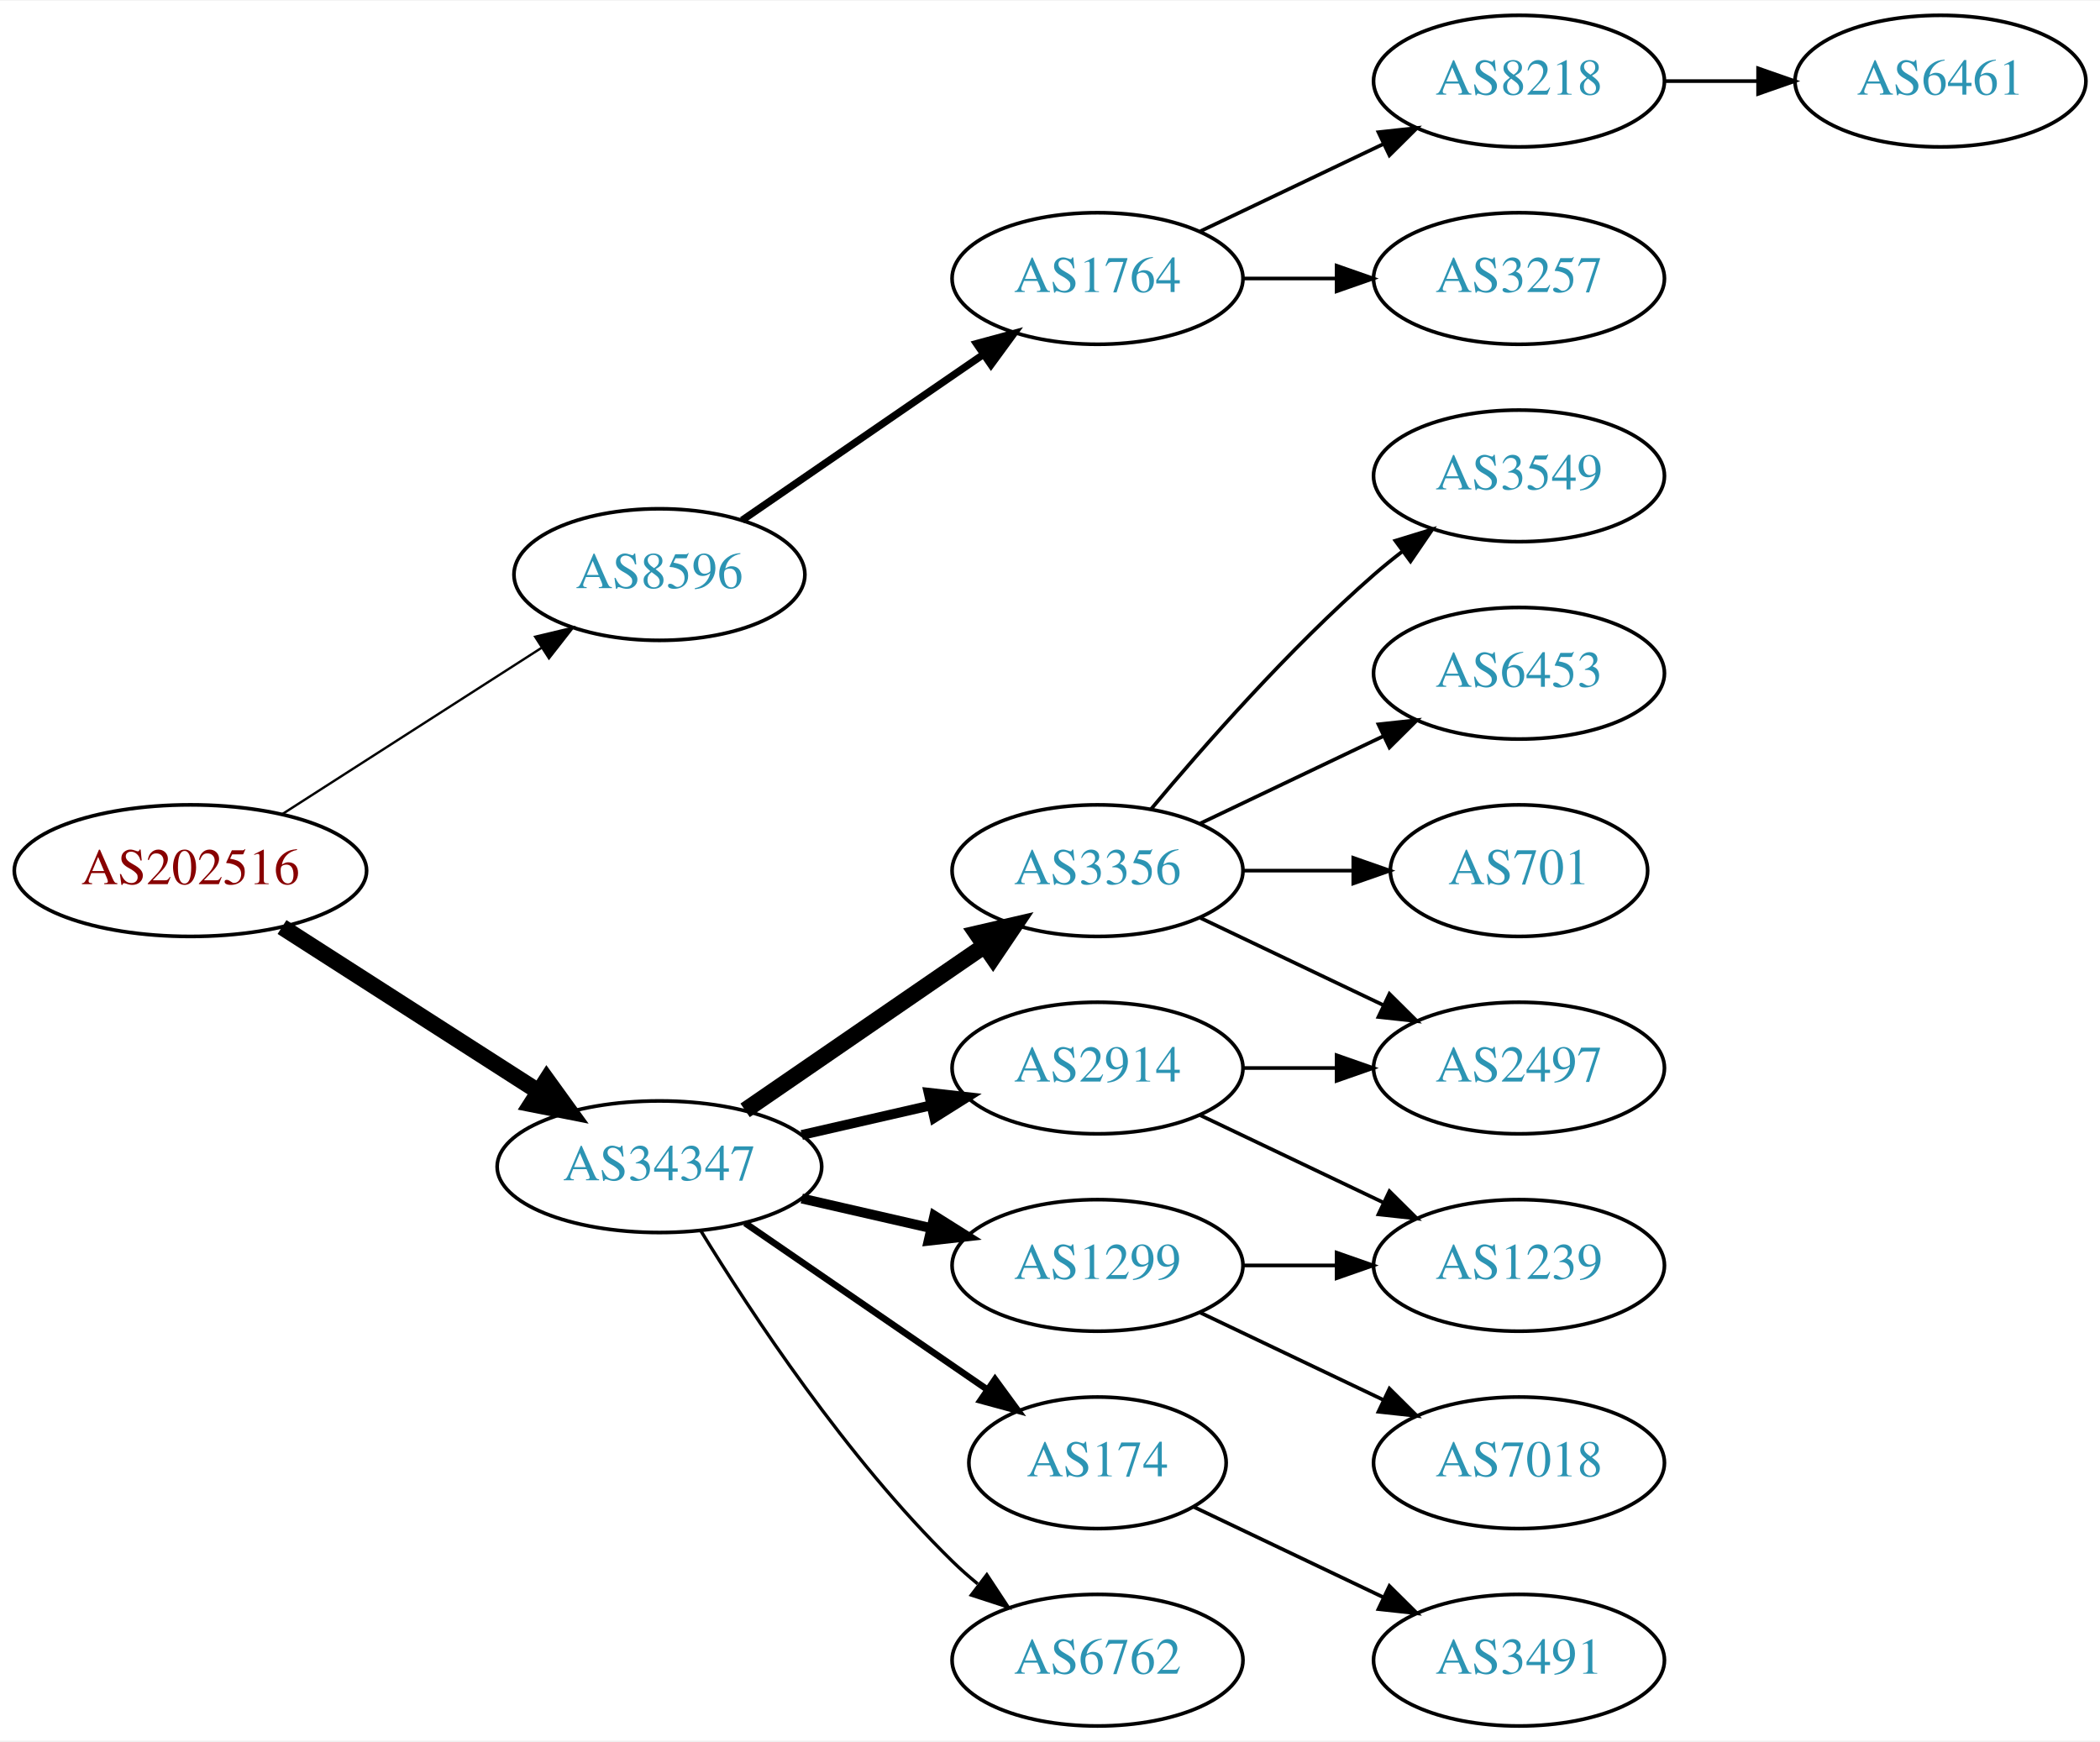
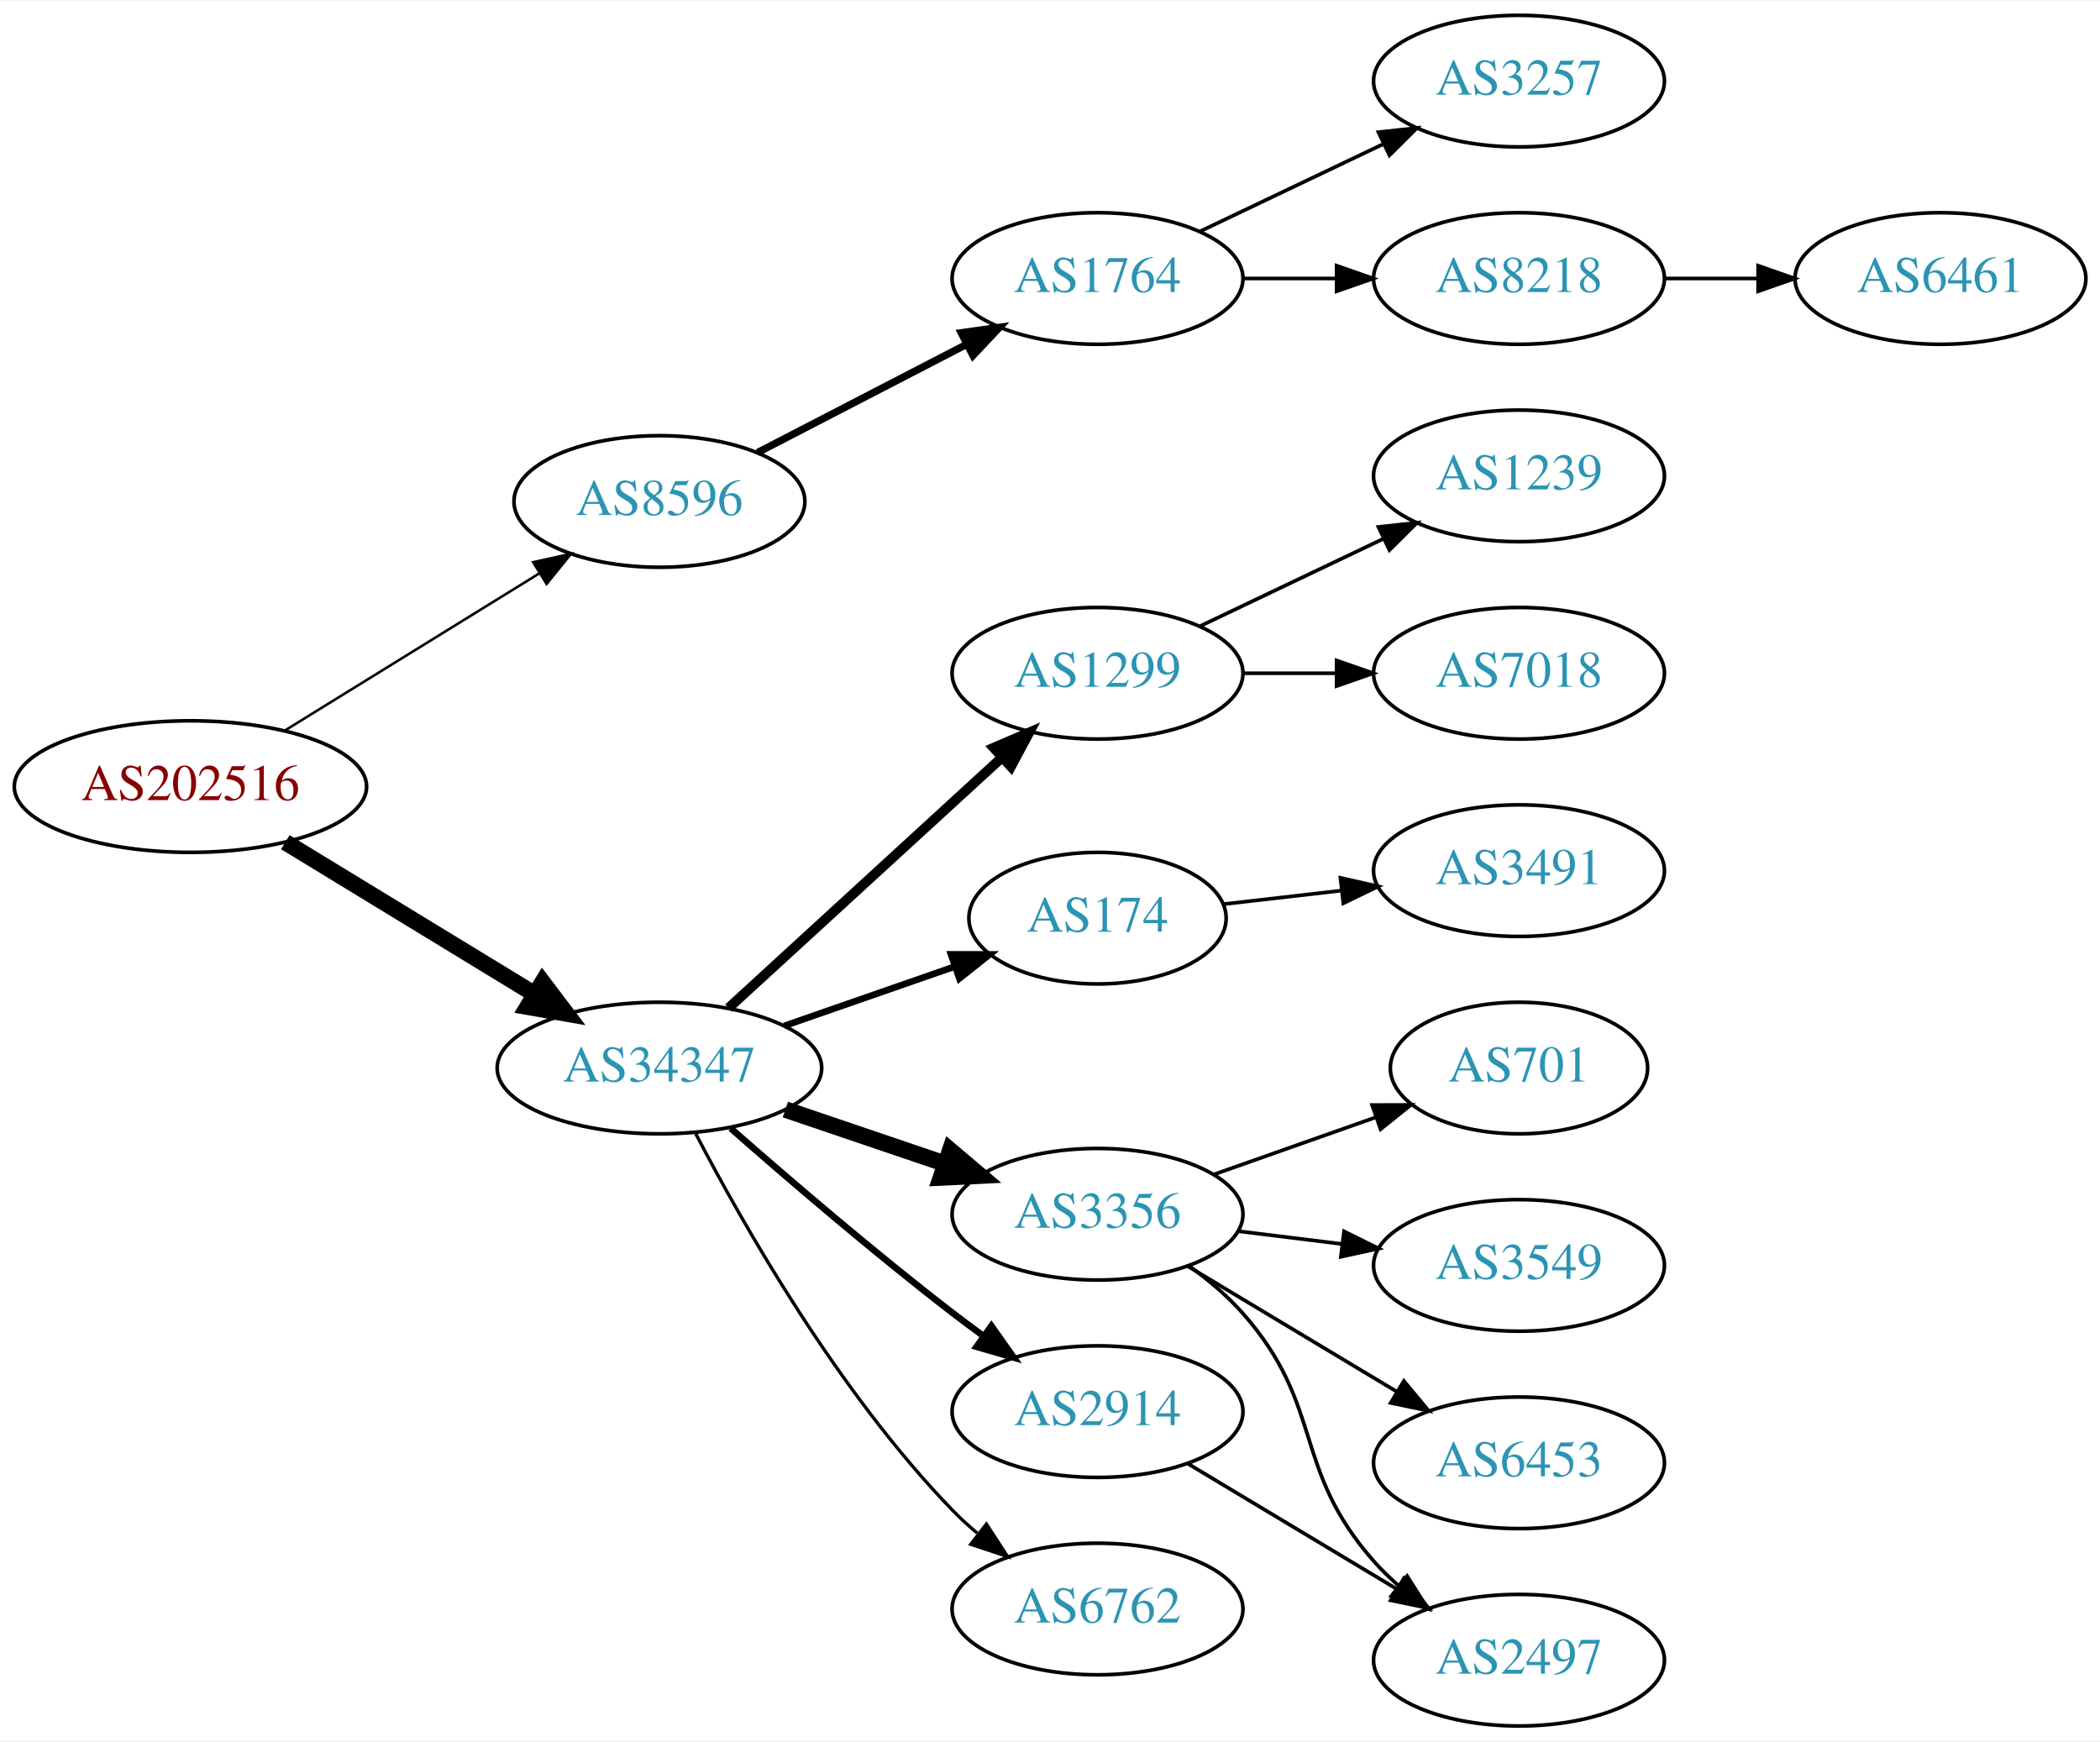
<svg xmlns="http://www.w3.org/2000/svg" xmlns:xlink="http://www.w3.org/1999/xlink" width="574pt" height="476pt" viewBox="0.00 0.00 574.46 476.00">
  <g id="graph0" class="graph" transform="scale(1 1) rotate(0) translate(4 472)">
    <polygon fill="white" stroke="none" points="-4,4 -4,-472 570.463,-472 570.463,4 -4,4" />
    <g id="node1" class="node">
      <g id="a_node1">
        <a xlink:href="/asn/202516" xlink:title="AS202516 ~ web-crossing GmbH [AT]">
-           <ellipse fill="#ffffff" stroke="black" cx="48.096" cy="-234" rx="48.192" ry="18" />
-           <text text-anchor="middle" x="48.096" y="-230.3" font-family="Times,serif" font-size="14.00" fill="#880000">AS202516</text>
+           <ellipse fill="#ffffff" stroke="black" cx="48.096" cy="-257" rx="48.192" ry="18" />
+           <text text-anchor="middle" x="48.096" y="-253.3" font-family="Times,serif" font-size="14.00" fill="#880000">AS202516</text>
        </a>
      </g>
    </g>
    <g id="node2" class="node">
      <g id="a_node2">
        <a xlink:href="/asn/8596" xlink:title="AS8596 ~ hotze.com GmbH [AT]">
-           <ellipse fill="#ffffff" stroke="black" cx="176.388" cy="-315" rx="39.794" ry="18" />
-           <text text-anchor="middle" x="176.388" y="-311.3" font-family="Times,serif" font-size="14.00" fill="#2c94b3">AS8596</text>
+           <ellipse fill="#ffffff" stroke="black" cx="176.388" cy="-335" rx="39.794" ry="18" />
+           <text text-anchor="middle" x="176.388" y="-331.3" font-family="Times,serif" font-size="14.00" fill="#2c94b3">AS8596</text>
        </a>
      </g>
    </g>
    <g id="edge1" class="edge">
-       <path fill="none" stroke="black" stroke-width="0.643" d="M73.147,-249.426C93.276,-262.336 122.141,-280.849 144.071,-294.915" />
-       <polygon fill="black" stroke="black" stroke-width="0.643" points="142.393,-297.996 152.7,-300.449 146.172,-292.104 142.393,-297.996" />
+       <path fill="none" stroke="black" stroke-width="0.692" d="M74.047,-272.41C93.923,-284.686 121.887,-301.957 143.406,-315.248" />
+       <polygon fill="black" stroke="black" stroke-width="0.692" points="141.844,-318.397 152.192,-320.674 145.523,-312.441 141.844,-318.397" />
    </g>
    <g id="node3" class="node">
      <g id="a_node3">
        <a xlink:href="/asn/34347" xlink:title="AS34347 ~ HALLAG Kommunal GmbH [AT]">
-           <ellipse fill="#ffffff" stroke="black" cx="176.388" cy="-153" rx="44.393" ry="18" />
-           <text text-anchor="middle" x="176.388" y="-149.3" font-family="Times,serif" font-size="14.00" fill="#2c94b3">AS34347</text>
+           <ellipse fill="#ffffff" stroke="black" cx="176.388" cy="-180" rx="44.393" ry="18" />
+           <text text-anchor="middle" x="176.388" y="-176.3" font-family="Times,serif" font-size="14.00" fill="#2c94b3">AS34347</text>
        </a>
      </g>
    </g>
    <g id="edge2" class="edge">
-       <path fill="none" stroke="black" stroke-width="4.5" d="M73.147,-218.574C93.024,-205.826 121.421,-187.613 143.246,-173.615" />
-       <polygon fill="black" stroke="black" stroke-width="4.5" points="145.561,-176.808 151.853,-168.095 141.31,-170.179 145.561,-176.808" />
+       <path fill="none" stroke="black" stroke-width="4.5" d="M74.047,-241.787C93.546,-229.899 120.828,-213.265 142.173,-200.251" />
+       <polygon fill="black" stroke="black" stroke-width="4.5" points="144.429,-203.487 150.918,-194.919 140.33,-196.763 144.429,-203.487" />
    </g>
    <g id="node4" class="node">
      <g id="a_node4">
        <a xlink:href="/asn/1764" xlink:title="AS1764 ~ NEXTLAYER-AS [AT]">
          <ellipse fill="#ffffff" stroke="black" cx="296.23" cy="-396" rx="39.794" ry="18" />
          <text text-anchor="middle" x="296.23" y="-392.3" font-family="Times,serif" font-size="14.00" fill="#2c94b3">AS1764</text>
        </a>
      </g>
    </g>
    <g id="edge3" class="edge">
-       <path fill="none" stroke="black" stroke-width="2" d="M199.002,-329.857C217.49,-342.565 244.304,-360.995 264.934,-375.175" />
-       <polygon fill="black" stroke="black" stroke-width="2" points="263.13,-378.183 273.354,-380.963 267.096,-372.414 263.13,-378.183" />
+       <path fill="none" stroke="black" stroke-width="2" d="M203.249,-348.387C220.057,-357.087 242.172,-368.535 260.505,-378.025" />
+       <polygon fill="black" stroke="black" stroke-width="2" points="258.94,-381.156 269.429,-382.645 262.158,-374.939 258.94,-381.156" />
    </g>
    <g id="node8" class="node">
      <g id="a_node8">
-         <a xlink:href="/asn/3356" xlink:title="AS3356 ~ Level 3 Parent, LLC [US]">
-           <ellipse fill="#ffffff" stroke="black" cx="296.23" cy="-234" rx="39.794" ry="18" />
-           <text text-anchor="middle" x="296.23" y="-230.3" font-family="Times,serif" font-size="14.00" fill="#2c94b3">AS3356</text>
+         <a xlink:href="/asn/1299" xlink:title="AS1299 ~ Telia Carrier [EU]">
+           <ellipse fill="#ffffff" stroke="black" cx="296.23" cy="-288" rx="39.794" ry="18" />
+           <text text-anchor="middle" x="296.23" y="-284.3" font-family="Times,serif" font-size="14.00" fill="#2c94b3">AS1299</text>
        </a>
      </g>
    </g>
    <g id="edge7" class="edge">
-       <path fill="none" stroke="black" stroke-width="4.5" d="M199.83,-168.426C218.412,-181.198 244.972,-199.455 265.352,-213.463" />
-       <polygon fill="black" stroke="black" stroke-width="4.5" points="263.195,-216.758 273.666,-219.178 267.656,-210.269 263.195,-216.758" />
+       <path fill="none" stroke="black" stroke-width="2.7" d="M195.285,-196.403C215.214,-214.667 247.571,-244.322 270.048,-264.921" />
+       <polygon fill="black" stroke="black" stroke-width="2.7" points="267.813,-267.62 277.55,-271.797 272.543,-262.46 267.813,-267.62" />
    </g>
    <g id="node9" class="node">
      <g id="a_node9">
-         <a xlink:href="/asn/2914" xlink:title="AS2914 ~ NTT America, Inc. [US]">
-           <ellipse fill="#ffffff" stroke="black" cx="296.23" cy="-180" rx="39.794" ry="18" />
-           <text text-anchor="middle" x="296.23" y="-176.3" font-family="Times,serif" font-size="14.00" fill="#2c94b3">AS2914</text>
+         <a xlink:href="/asn/174" xlink:title="AS174 ~ Cogent Communications [US]">
+           <ellipse fill="#ffffff" stroke="black" cx="296.23" cy="-221" rx="35.194" ry="18" />
+           <text text-anchor="middle" x="296.23" y="-217.3" font-family="Times,serif" font-size="14.00" fill="#2c94b3">AS174</text>
        </a>
      </g>
    </g>
    <g id="edge8" class="edge">
-       <path fill="none" stroke="black" stroke-width="2.7" d="M215.322,-161.692C226.563,-164.267 238.976,-167.111 250.599,-169.774" />
-       <polygon fill="black" stroke="black" stroke-width="2.7" points="250.031,-173.235 260.56,-172.057 251.595,-166.412 250.031,-173.235" />
+       <path fill="none" stroke="black" stroke-width="1.8" d="M210.527,-191.53C225.046,-196.581 242.167,-202.538 257.203,-207.77" />
+       <polygon fill="black" stroke="black" stroke-width="1.8" points="256.139,-211.105 266.734,-211.086 258.44,-204.494 256.139,-211.105" />
    </g>
    <g id="node10" class="node">
      <g id="a_node10">
-         <a xlink:href="/asn/1299" xlink:title="AS1299 ~ Telia Carrier [EU]">
-           <ellipse fill="#ffffff" stroke="black" cx="296.23" cy="-126" rx="39.794" ry="18" />
-           <text text-anchor="middle" x="296.23" y="-122.3" font-family="Times,serif" font-size="14.00" fill="#2c94b3">AS1299</text>
+         <a xlink:href="/asn/3356" xlink:title="AS3356 ~ Level 3 Parent, LLC [US]">
+           <ellipse fill="#ffffff" stroke="black" cx="296.23" cy="-140" rx="39.794" ry="18" />
+           <text text-anchor="middle" x="296.23" y="-136.3" font-family="Times,serif" font-size="14.00" fill="#2c94b3">AS3356</text>
        </a>
      </g>
    </g>
    <g id="edge9" class="edge">
-       <path fill="none" stroke="black" stroke-width="2.7" d="M215.322,-144.308C226.563,-141.733 238.976,-138.889 250.599,-136.226" />
-       <polygon fill="black" stroke="black" stroke-width="2.7" points="251.595,-139.588 260.56,-133.943 250.031,-132.765 251.595,-139.588" />
+       <path fill="none" stroke="black" stroke-width="4.5" d="M210.841,-168.645C224.442,-164.028 240.284,-158.651 254.546,-153.81" />
+       <polygon fill="black" stroke="black" stroke-width="4.5" points="255.915,-157.503 264.119,-150.56 253.384,-150.046 255.915,-157.503" />
    </g>
    <g id="node11" class="node">
      <g id="a_node11">
-         <a xlink:href="/asn/174" xlink:title="AS174 ~ Cogent Communications [US]">
-           <ellipse fill="#ffffff" stroke="black" cx="296.23" cy="-72" rx="35.194" ry="18" />
-           <text text-anchor="middle" x="296.23" y="-68.3" font-family="Times,serif" font-size="14.00" fill="#2c94b3">AS174</text>
+         <a xlink:href="/asn/2914" xlink:title="AS2914 ~ NTT America, Inc. [US]">
+           <ellipse fill="#ffffff" stroke="black" cx="296.23" cy="-86" rx="39.794" ry="18" />
+           <text text-anchor="middle" x="296.23" y="-82.3" font-family="Times,serif" font-size="14.00" fill="#2c94b3">AS2914</text>
        </a>
      </g>
    </g>
    <g id="edge10" class="edge">
-       <path fill="none" stroke="black" stroke-width="1.8" d="M199.83,-137.574C218.645,-124.641 245.642,-106.085 266.118,-92.01" />
-       <polygon fill="black" stroke="black" stroke-width="1.8" points="268.193,-94.831 274.451,-86.282 264.228,-89.063 268.193,-94.831" />
+       <path fill="none" stroke="black" stroke-width="1.8" d="M195.866,-163.527C211.666,-149.648 235.176,-129.477 256.584,-113 259.326,-110.889 262.217,-108.739 265.132,-106.62" />
+       <polygon fill="black" stroke="black" stroke-width="1.8" points="267.199,-109.445 273.31,-100.791 263.135,-103.745 267.199,-109.445" />
    </g>
    <g id="node12" class="node">
      <g id="a_node12">
        <a xlink:href="/asn/6762" xlink:title="AS6762 ~ TELECOM ITALIA SPARKLE S.p.A. [IT]">
-           <ellipse fill="#ffffff" stroke="black" cx="296.23" cy="-18" rx="39.794" ry="18" />
-           <text text-anchor="middle" x="296.23" y="-14.3" font-family="Times,serif" font-size="14.00" fill="#2c94b3">AS6762</text>
+           <ellipse fill="#ffffff" stroke="black" cx="296.23" cy="-32" rx="39.794" ry="18" />
+           <text text-anchor="middle" x="296.23" y="-28.3" font-family="Times,serif" font-size="14.00" fill="#2c94b3">AS6762</text>
        </a>
      </g>
    </g>
    <g id="edge11" class="edge">
-       <path fill="none" stroke="black" stroke-width="0.9" d="M187.653,-135.56C201.462,-113.009 227.651,-73.278 256.584,-45 258.724,-42.908 261.041,-40.863 263.441,-38.895" />
-       <polygon fill="black" stroke="black" stroke-width="0.9" points="265.951,-41.382 271.782,-32.536 261.708,-35.815 265.951,-41.382" />
+       <path fill="none" stroke="black" stroke-width="0.9" d="M186.297,-162.079C199.333,-137.044 225.465,-91.075 256.584,-59 258.667,-56.852 260.944,-54.767 263.317,-52.771" />
+       <polygon fill="black" stroke="black" stroke-width="0.9" points="265.836,-55.247 271.608,-46.362 261.555,-49.708 265.836,-55.247" />
    </g>
    <g id="node5" class="node">
      <g id="a_node5">
-         <a xlink:href="/asn/8218" xlink:title="AS8218 ~ legacy Neotelecoms [FR]">
+         <a xlink:href="/asn/3257" xlink:title="AS3257 ~ GTT [DE]">
          <ellipse fill="#ffffff" stroke="black" cx="411.523" cy="-450" rx="39.794" ry="18" />
-           <text text-anchor="middle" x="411.523" y="-446.3" font-family="Times,serif" font-size="14.00" fill="#2c94b3">AS8218</text>
+           <text text-anchor="middle" x="411.523" y="-446.3" font-family="Times,serif" font-size="14.00" fill="#2c94b3">AS3257</text>
        </a>
      </g>
    </g>
    <g id="edge4" class="edge">
      <path fill="none" stroke="black" d="M324.367,-408.934C339.361,-416.081 358.182,-425.052 374.405,-432.785" />
      <polygon fill="black" stroke="black" points="373.075,-436.028 383.608,-437.171 376.087,-429.709 373.075,-436.028" />
    </g>
    <g id="node6" class="node">
      <g id="a_node6">
-         <a xlink:href="/asn/3257" xlink:title="AS3257 ~ GTT [DE]">
+         <a xlink:href="/asn/8218" xlink:title="AS8218 ~ legacy Neotelecoms [FR]">
          <ellipse fill="#ffffff" stroke="black" cx="411.523" cy="-396" rx="39.794" ry="18" />
-           <text text-anchor="middle" x="411.523" y="-392.3" font-family="Times,serif" font-size="14.00" fill="#2c94b3">AS3257</text>
+           <text text-anchor="middle" x="411.523" y="-392.3" font-family="Times,serif" font-size="14.00" fill="#2c94b3">AS8218</text>
        </a>
      </g>
    </g>
    <g id="edge5" class="edge">
      <path fill="none" stroke="black" d="M335.902,-396C344.105,-396 352.869,-396 361.401,-396" />
      <polygon fill="black" stroke="black" points="361.641,-399.5 371.641,-396 361.641,-392.5 361.641,-399.5" />
    </g>
    <g id="node7" class="node">
      <g id="a_node7">
        <a xlink:href="/asn/6461" xlink:title="AS6461 ~ Zayo Bandwidth [US]">
-           <ellipse fill="#ffffff" stroke="black" cx="526.816" cy="-450" rx="39.794" ry="18" />
-           <text text-anchor="middle" x="526.816" y="-446.3" font-family="Times,serif" font-size="14.00" fill="#2c94b3">AS6461</text>
+           <ellipse fill="#ffffff" stroke="black" cx="526.816" cy="-396" rx="39.794" ry="18" />
+           <text text-anchor="middle" x="526.816" y="-392.3" font-family="Times,serif" font-size="14.00" fill="#2c94b3">AS6461</text>
        </a>
      </g>
    </g>
    <g id="edge6" class="edge">
-       <path fill="none" stroke="black" d="M451.195,-450C459.398,-450 468.162,-450 476.694,-450" />
-       <polygon fill="black" stroke="black" points="476.934,-453.5 486.934,-450 476.933,-446.5 476.934,-453.5" />
+       <path fill="none" stroke="black" d="M451.195,-396C459.398,-396 468.162,-396 476.694,-396" />
+       <polygon fill="black" stroke="black" points="476.934,-399.5 486.934,-396 476.933,-392.5 476.934,-399.5" />
+     </g>
+     <g id="node14" class="node">
+       <g id="a_node14">
+         <a xlink:href="/asn/1239" xlink:title="AS1239 ~ Sprint [US]">
+           <ellipse fill="#ffffff" stroke="black" cx="411.523" cy="-342" rx="39.794" ry="18" />
+           <text text-anchor="middle" x="411.523" y="-338.3" font-family="Times,serif" font-size="14.00" fill="#2c94b3">AS1239</text>
+         </a>
+       </g>
+     </g>
+     <g id="edge13" class="edge">
+       <path fill="none" stroke="black" d="M324.367,-300.934C339.361,-308.081 358.182,-317.052 374.405,-324.785" />
+       <polygon fill="black" stroke="black" points="373.075,-328.028 383.608,-329.171 376.087,-321.709 373.075,-328.028" />
+     </g>
+     <g id="node15" class="node">
+       <g id="a_node15">
+         <a xlink:href="/asn/7018" xlink:title="AS7018 ~ AT&amp;T Services, Inc. [US]">
+           <ellipse fill="#ffffff" stroke="black" cx="411.523" cy="-288" rx="39.794" ry="18" />
+           <text text-anchor="middle" x="411.523" y="-284.3" font-family="Times,serif" font-size="14.00" fill="#2c94b3">AS7018</text>
+         </a>
+       </g>
+     </g>
+     <g id="edge14" class="edge">
+       <path fill="none" stroke="black" d="M335.902,-288C344.105,-288 352.869,-288 361.401,-288" />
+       <polygon fill="black" stroke="black" points="361.641,-291.5 371.641,-288 361.641,-284.5 361.641,-291.5" />
    </g>
    <g id="node13" class="node">
      <g id="a_node13">
-         <a xlink:href="/asn/3549" xlink:title="AS3549 ~ Level 3 Parent, LLC [US]">
-           <ellipse fill="#ffffff" stroke="black" cx="411.523" cy="-342" rx="39.794" ry="18" />
-           <text text-anchor="middle" x="411.523" y="-338.3" font-family="Times,serif" font-size="14.00" fill="#2c94b3">AS3549</text>
+         <a xlink:href="/asn/3491" xlink:title="AS3491 ~ PCCW Global, Inc. [US]">
+           <ellipse fill="#ffffff" stroke="black" cx="411.523" cy="-234" rx="39.794" ry="18" />
+           <text text-anchor="middle" x="411.523" y="-230.3" font-family="Times,serif" font-size="14.00" fill="#2c94b3">AS3491</text>
        </a>
      </g>
    </g>
    <g id="edge12" class="edge">
-       <path fill="none" stroke="black" d="M310.86,-250.817C325.143,-267.929 348.689,-294.745 371.877,-315 374.342,-317.154 376.981,-319.294 379.678,-321.372" />
-       <polygon fill="black" stroke="black" points="377.703,-324.264 387.832,-327.37 381.851,-318.625 377.703,-324.264" />
-     </g>
-     <g id="node14" class="node">
-       <g id="a_node14">
-         <a xlink:href="/asn/6453" xlink:title="AS6453 ~ TATA COMMUNICATIONS (AMERICA) INC [US]">
-           <ellipse fill="#ffffff" stroke="black" cx="411.523" cy="-288" rx="39.794" ry="18" />
-           <text text-anchor="middle" x="411.523" y="-284.3" font-family="Times,serif" font-size="14.00" fill="#2c94b3">AS6453</text>
-         </a>
-       </g>
-     </g>
-     <g id="edge13" class="edge">
-       <path fill="none" stroke="black" d="M324.367,-246.934C339.361,-254.081 358.182,-263.052 374.405,-270.785" />
-       <polygon fill="black" stroke="black" points="373.075,-274.028 383.608,-275.171 376.087,-267.709 373.075,-274.028" />
-     </g>
-     <g id="node15" class="node">
-       <g id="a_node15">
-         <a xlink:href="/asn/701" xlink:title="AS701 ~ UUNET [US]">
-           <ellipse fill="#ffffff" stroke="black" cx="411.523" cy="-234" rx="35.194" ry="18" />
-           <text text-anchor="middle" x="411.523" y="-230.3" font-family="Times,serif" font-size="14.00" fill="#2c94b3">AS701</text>
-         </a>
-       </g>
-     </g>
-     <g id="edge14" class="edge">
-       <path fill="none" stroke="black" d="M335.902,-234C345.608,-234 356.098,-234 366.061,-234" />
-       <polygon fill="black" stroke="black" points="366.198,-237.5 376.198,-234 366.198,-230.5 366.198,-237.5" />
+       <path fill="none" stroke="black" d="M330.609,-224.83C340.699,-225.988 351.982,-227.283 362.817,-228.526" />
+       <polygon fill="black" stroke="black" points="362.681,-232.033 373.014,-229.696 363.479,-225.079 362.681,-232.033" />
    </g>
    <g id="node16" class="node">
      <g id="a_node16">
-         <a xlink:href="/asn/2497" xlink:title="AS2497 ~ Internet Initiative Japan Inc. [JP]">
-           <ellipse fill="#ffffff" stroke="black" cx="411.523" cy="-180" rx="39.794" ry="18" />
-           <text text-anchor="middle" x="411.523" y="-176.3" font-family="Times,serif" font-size="14.00" fill="#2c94b3">AS2497</text>
+         <a xlink:href="/asn/701" xlink:title="AS701 ~ UUNET [US]">
+           <ellipse fill="#ffffff" stroke="black" cx="411.523" cy="-180" rx="35.194" ry="18" />
+           <text text-anchor="middle" x="411.523" y="-176.3" font-family="Times,serif" font-size="14.00" fill="#2c94b3">AS701</text>
        </a>
      </g>
    </g>
    <g id="edge15" class="edge">
-       <path fill="none" stroke="black" d="M324.367,-221.066C339.361,-213.919 358.182,-204.948 374.405,-197.215" />
-       <polygon fill="black" stroke="black" points="376.087,-200.291 383.608,-192.829 373.075,-193.972 376.087,-200.291" />
-     </g>
-     <g id="edge16" class="edge">
-       <path fill="none" stroke="black" d="M335.902,-180C344.105,-180 352.869,-180 361.401,-180" />
-       <polygon fill="black" stroke="black" points="361.641,-183.5 371.641,-180 361.641,-176.5 361.641,-183.5" />
+       <path fill="none" stroke="black" d="M328.188,-150.93C341.815,-155.742 357.959,-161.441 372.325,-166.514" />
+       <polygon fill="black" stroke="black" points="371.34,-169.877 381.934,-169.906 373.67,-163.277 371.34,-169.877" />
    </g>
    <g id="node17" class="node">
      <g id="a_node17">
-         <a xlink:href="/asn/1239" xlink:title="AS1239 ~ Sprint [US]">
+         <a xlink:href="/asn/3549" xlink:title="AS3549 ~ Level 3 Parent, LLC [US]">
          <ellipse fill="#ffffff" stroke="black" cx="411.523" cy="-126" rx="39.794" ry="18" />
-           <text text-anchor="middle" x="411.523" y="-122.3" font-family="Times,serif" font-size="14.00" fill="#2c94b3">AS1239</text>
-         </a>
-       </g>
-     </g>
-     <g id="edge17" class="edge">
-       <path fill="none" stroke="black" d="M324.367,-167.066C339.361,-159.919 358.182,-150.948 374.405,-143.215" />
-       <polygon fill="black" stroke="black" points="376.087,-146.291 383.608,-138.829 373.075,-139.972 376.087,-146.291" />
-     </g>
-     <g id="edge18" class="edge">
-       <path fill="none" stroke="black" d="M335.902,-126C344.105,-126 352.869,-126 361.401,-126" />
-       <polygon fill="black" stroke="black" points="361.641,-129.5 371.641,-126 361.641,-122.5 361.641,-129.5" />
+           <text text-anchor="middle" x="411.523" y="-122.3" font-family="Times,serif" font-size="14.00" fill="#2c94b3">AS3549</text>
+         </a>
+       </g>
+     </g>
+     <g id="edge16" class="edge">
+       <path fill="none" stroke="black" d="M334.64,-135.377C343.728,-134.254 353.566,-133.038 363.05,-131.866" />
+       <polygon fill="black" stroke="black" points="363.657,-135.318 373.152,-130.618 362.798,-128.371 363.657,-135.318" />
    </g>
    <g id="node18" class="node">
      <g id="a_node18">
-         <a xlink:href="/asn/7018" xlink:title="AS7018 ~ AT&amp;T Services, Inc. [US]">
-           <ellipse fill="#ffffff" stroke="black" cx="411.523" cy="-72" rx="39.794" ry="18" />
-           <text text-anchor="middle" x="411.523" y="-68.3" font-family="Times,serif" font-size="14.00" fill="#2c94b3">AS7018</text>
-         </a>
-       </g>
-     </g>
-     <g id="edge19" class="edge">
-       <path fill="none" stroke="black" d="M324.367,-113.066C339.361,-105.919 358.182,-96.948 374.405,-89.215" />
-       <polygon fill="black" stroke="black" points="376.087,-92.291 383.608,-84.829 373.075,-85.972 376.087,-92.291" />
+         <a xlink:href="/asn/2497" xlink:title="AS2497 ~ Internet Initiative Japan Inc. [JP]">
+           <ellipse fill="#ffffff" stroke="black" cx="411.523" cy="-18" rx="39.794" ry="18" />
+           <text text-anchor="middle" x="411.523" y="-14.3" font-family="Times,serif" font-size="14.00" fill="#2c94b3">AS2497</text>
+         </a>
+       </g>
+     </g>
+     <g id="edge17" class="edge">
+       <path fill="none" stroke="black" d="M321.167,-125.929C326.409,-122.158 331.648,-117.783 335.877,-113 358.526,-87.38 349.227,-70.62 371.877,-45 373.859,-42.758 376.063,-40.606 378.385,-38.563" />
+       <polygon fill="black" stroke="black" points="380.918,-41.022 386.586,-32.071 376.573,-35.534 380.918,-41.022" />
    </g>
    <g id="node19" class="node">
      <g id="a_node19">
-         <a xlink:href="/asn/3491" xlink:title="AS3491 ~ PCCW Global, Inc. [US]">
-           <ellipse fill="#ffffff" stroke="black" cx="411.523" cy="-18" rx="39.794" ry="18" />
-           <text text-anchor="middle" x="411.523" y="-14.3" font-family="Times,serif" font-size="14.00" fill="#2c94b3">AS3491</text>
-         </a>
-       </g>
-     </g>
-     <g id="edge20" class="edge">
-       <path fill="none" stroke="black" d="M322.655,-59.881C337.958,-52.587 357.681,-43.187 374.563,-35.14" />
-       <polygon fill="black" stroke="black" points="376.082,-38.293 383.604,-30.831 373.071,-31.974 376.082,-38.293" />
+         <a xlink:href="/asn/6453" xlink:title="AS6453 ~ TATA COMMUNICATIONS (AMERICA) INC [US]">
+           <ellipse fill="#ffffff" stroke="black" cx="411.523" cy="-72" rx="39.794" ry="18" />
+           <text text-anchor="middle" x="411.523" y="-68.3" font-family="Times,serif" font-size="14.00" fill="#2c94b3">AS6453</text>
+         </a>
+       </g>
+     </g>
+     <g id="edge18" class="edge">
+       <path fill="none" stroke="black" d="M320.98,-125.745C337.597,-115.771 359.993,-102.329 378.229,-91.383" />
+       <polygon fill="black" stroke="black" points="380.032,-94.384 386.804,-86.236 376.429,-88.382 380.032,-94.384" />
+     </g>
+     <g id="edge19" class="edge">
+       <path fill="none" stroke="black" d="M320.98,-71.745C337.597,-61.771 359.993,-48.329 378.229,-37.383" />
+       <polygon fill="black" stroke="black" points="380.032,-40.384 386.804,-32.236 376.429,-34.382 380.032,-40.384" />
    </g>
  </g>
</svg>
